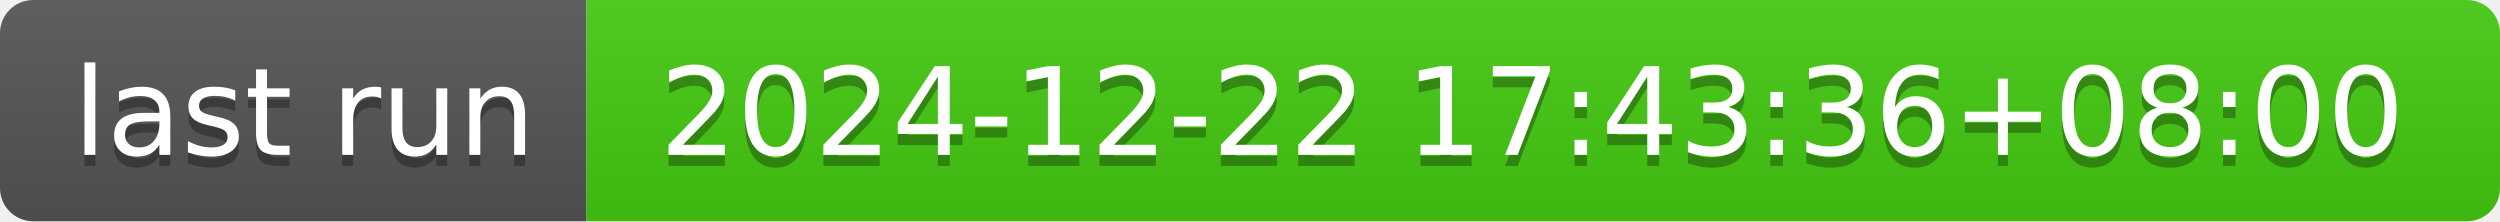
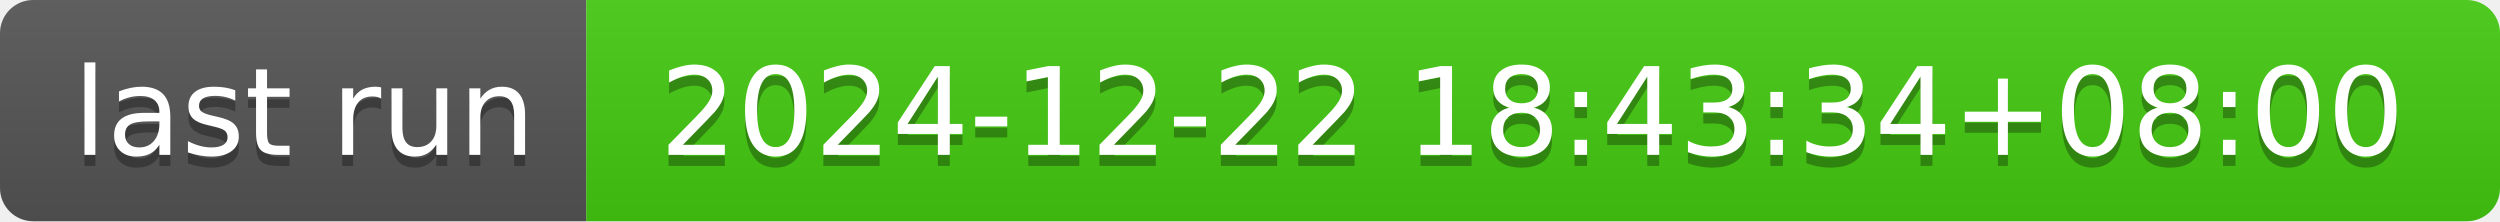
- <svg xmlns="http://www.w3.org/2000/svg" width="226" height="20" role="img" aria-label="last run: 2024-12-22 17:43:36+08:00">
+ <svg xmlns="http://www.w3.org/2000/svg" width="226" height="20" role="img" aria-label="last run: 2024-12-22 18:43:34+08:00">
  <linearGradient id="s" x2="0" y2="100%">
    <stop offset="0" stop-color="#bbb" stop-opacity=".1" />
    <stop offset="1" stop-opacity=".1" />
  </linearGradient>
  <clipPath id="r">
    <rect width="226" height="20" rx="3" fill="#fff" />
  </clipPath>
  <g clip-path="url(#r)">
    <rect width="53" height="20" fill="#555" />
    <rect x="53" width="173" height="20" fill="#4c1" />
    <rect width="226" height="20" fill="url(#s)" />
  </g>
  <g fill="#fff" text-anchor="middle" font-family="Verdana,Geneva,DejaVu Sans,sans-serif" text-rendering="geometricPrecision" font-size="110">
    <text aria-hidden="true" x="275" y="150" fill="#010101" fill-opacity=".3" transform="scale(.1)" textLength="430">last run</text>
    <text x="275" y="140" transform="scale(.1)" fill="#fff" textLength="430">last run</text>
-     <text aria-hidden="true" x="1385" y="150" fill="#010101" fill-opacity=".3" transform="scale(.1)" textLength="1630">2024-12-22 17:43:36+08:00</text>
-     <text x="1385" y="140" transform="scale(.1)" fill="#fff" textLength="1630">2024-12-22 17:43:36+08:00</text>
+     <text aria-hidden="true" x="1385" y="150" fill="#010101" fill-opacity=".3" transform="scale(.1)" textLength="1630">2024-12-22 18:43:34+08:00</text>
+     <text x="1385" y="140" transform="scale(.1)" fill="#fff" textLength="1630">2024-12-22 18:43:34+08:00</text>
  </g>
</svg>
